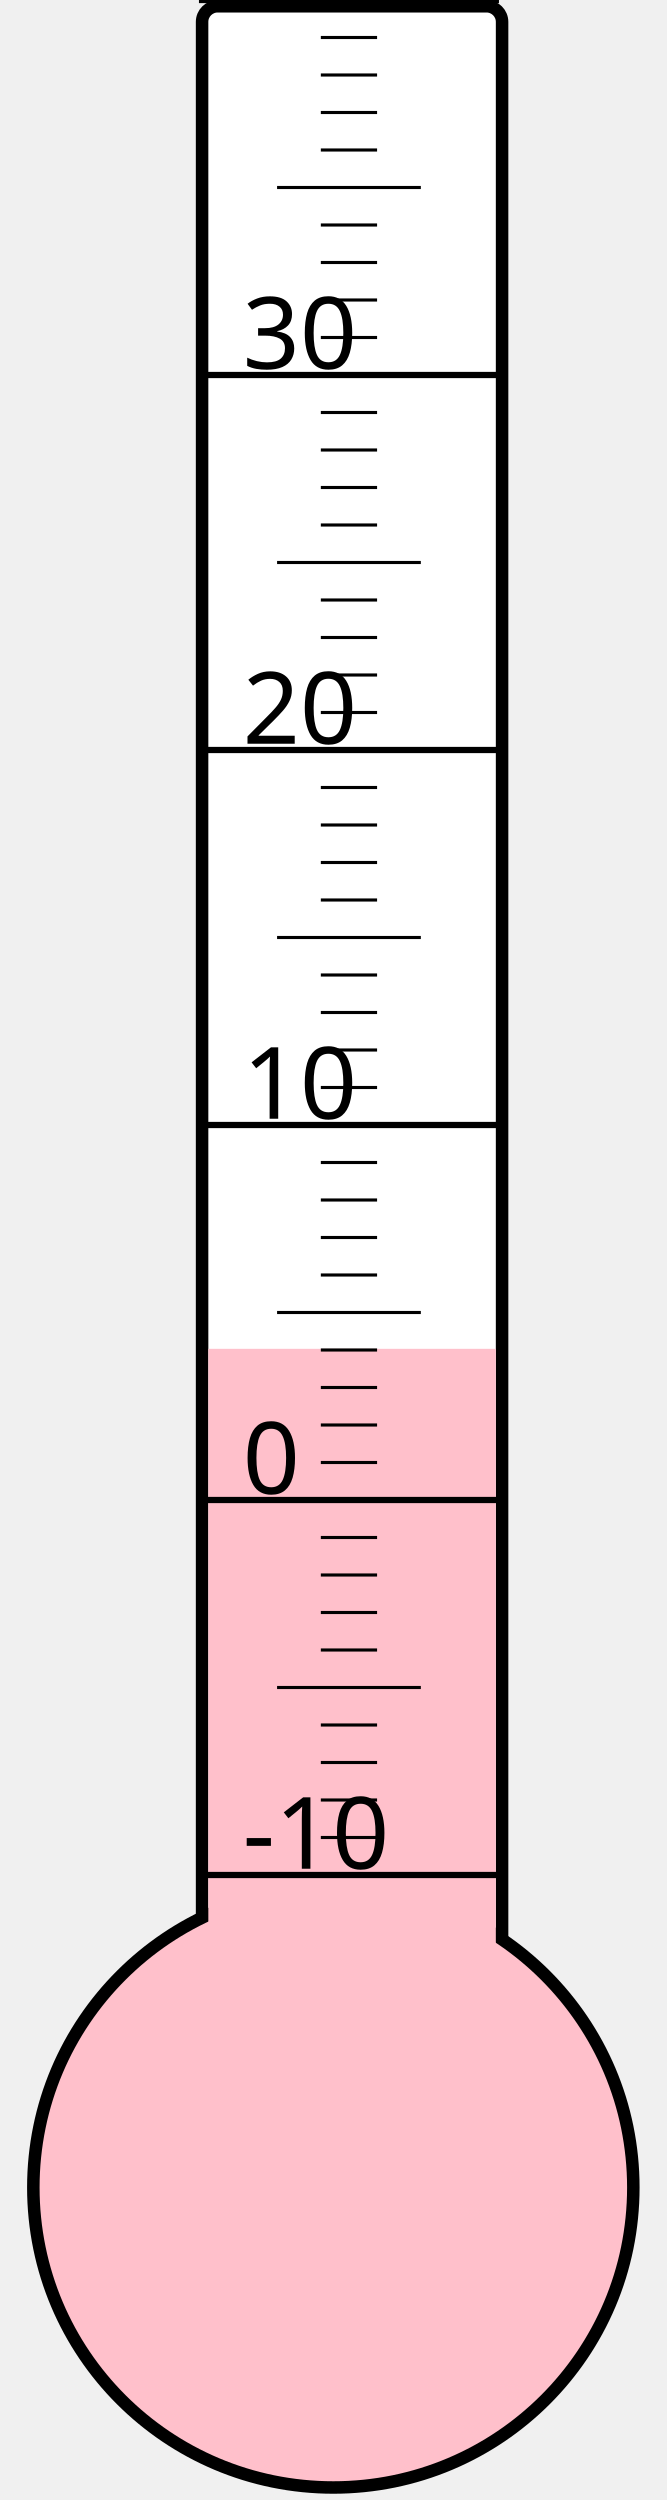
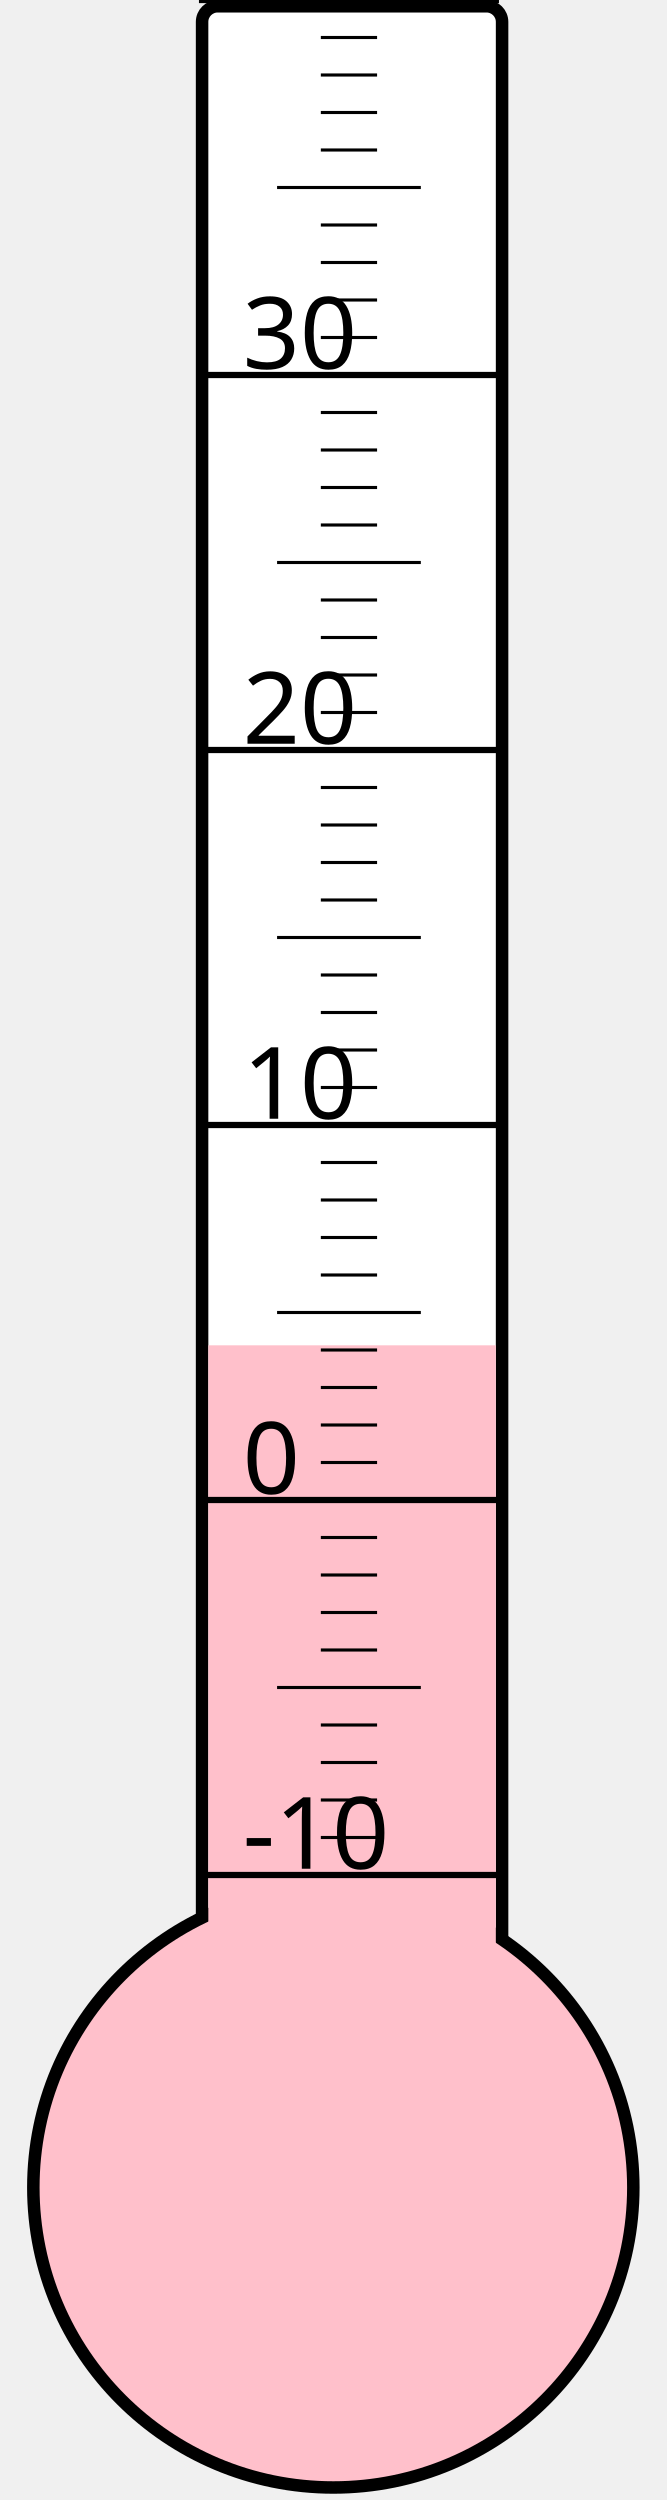
<svg xmlns="http://www.w3.org/2000/svg" width="40px" height="150px" viewBox="0 0 200 800">
  <rect width="200" height="800" x="0" y="0" style="fill: #ffffeb; fill-opacity: 0;" />
  <rect width="96" height="680" x="58" y="2" rx="5" ry="5" style="fill: white; fill-opacity: 1; stroke: black; stroke-width: 4;" />
  <circle cx="100" cy="700" r="96" style="fill: pink; stroke: black; stroke-width: 4;" />
-   <rect width="92" height="268.375" x="60" y="431.625" style="fill: pink; fill-opacity: 1; stroke-width: 0;" />
+   <rect width="92" height="269.5" x="60" y="430.5" style="fill: pink; fill-opacity: 1; stroke-width: 0;" />
  <text x="71" y="598" style="font-family: sans-serif; font-size: 24pt;">-10</text>
  <text x="71" y="478" style="font-family: sans-serif; font-size: 24pt;">0</text>
  <text x="71" y="358" style="font-family: sans-serif; font-size: 24pt;">10</text>
  <text x="71" y="238" style="font-family: sans-serif; font-size: 24pt;">20</text>
  <text x="71" y="118" style="font-family: sans-serif; font-size: 24pt;">30</text>
  <g style="stroke: black;">
    <line x1="57" y1="600" x2="153" y2="600" style="stroke-width: 2;" />
    <line x1="96" y1="588" x2="114" y2="588" style="stroke-width: 1;" />
    <line x1="96" y1="576" x2="114" y2="576" style="stroke-width: 1;" />
    <line x1="96" y1="564" x2="114" y2="564" style="stroke-width: 1;" />
    <line x1="96" y1="552" x2="114" y2="552" style="stroke-width: 1;" />
    <line x1="82" y1="540" x2="128" y2="540" style="stroke-width: 1;" />
    <line x1="96" y1="528" x2="114" y2="528" style="stroke-width: 1;" />
    <line x1="96" y1="516" x2="114" y2="516" style="stroke-width: 1;" />
    <line x1="96" y1="504" x2="114" y2="504" style="stroke-width: 1;" />
    <line x1="96" y1="492" x2="114" y2="492" style="stroke-width: 1;" />
    <line x1="57" y1="480" x2="153" y2="480" style="stroke-width: 2;" />
    <line x1="96" y1="468" x2="114" y2="468" style="stroke-width: 1;" />
    <line x1="96" y1="456" x2="114" y2="456" style="stroke-width: 1;" />
    <line x1="96" y1="444" x2="114" y2="444" style="stroke-width: 1;" />
    <line x1="96" y1="432" x2="114" y2="432" style="stroke-width: 1;" />
    <line x1="82" y1="420" x2="128" y2="420" style="stroke-width: 1;" />
    <line x1="96" y1="408" x2="114" y2="408" style="stroke-width: 1;" />
    <line x1="96" y1="396" x2="114" y2="396" style="stroke-width: 1;" />
    <line x1="96" y1="384" x2="114" y2="384" style="stroke-width: 1;" />
    <line x1="96" y1="372" x2="114" y2="372" style="stroke-width: 1;" />
    <line x1="57" y1="360" x2="153" y2="360" style="stroke-width: 2;" />
    <line x1="96" y1="348" x2="114" y2="348" style="stroke-width: 1;" />
    <line x1="96" y1="336" x2="114" y2="336" style="stroke-width: 1;" />
    <line x1="96" y1="324" x2="114" y2="324" style="stroke-width: 1;" />
    <line x1="96" y1="312" x2="114" y2="312" style="stroke-width: 1;" />
    <line x1="82" y1="300" x2="128" y2="300" style="stroke-width: 1;" />
    <line x1="96" y1="288" x2="114" y2="288" style="stroke-width: 1;" />
    <line x1="96" y1="276" x2="114" y2="276" style="stroke-width: 1;" />
    <line x1="96" y1="264" x2="114" y2="264" style="stroke-width: 1;" />
    <line x1="96" y1="252" x2="114" y2="252" style="stroke-width: 1;" />
    <line x1="57" y1="240" x2="153" y2="240" style="stroke-width: 2;" />
    <line x1="96" y1="228" x2="114" y2="228" style="stroke-width: 1;" />
    <line x1="96" y1="216" x2="114" y2="216" style="stroke-width: 1;" />
    <line x1="96" y1="204" x2="114" y2="204" style="stroke-width: 1;" />
    <line x1="96" y1="192" x2="114" y2="192" style="stroke-width: 1;" />
    <line x1="82" y1="180" x2="128" y2="180" style="stroke-width: 1;" />
    <line x1="96" y1="168" x2="114" y2="168" style="stroke-width: 1;" />
    <line x1="96" y1="156" x2="114" y2="156" style="stroke-width: 1;" />
    <line x1="96" y1="144" x2="114" y2="144" style="stroke-width: 1;" />
    <line x1="96" y1="132" x2="114" y2="132" style="stroke-width: 1;" />
    <line x1="57" y1="120" x2="153" y2="120" style="stroke-width: 2;" />
    <line x1="96" y1="108" x2="114" y2="108" style="stroke-width: 1;" />
    <line x1="96" y1="96" x2="114" y2="96" style="stroke-width: 1;" />
    <line x1="96" y1="84" x2="114" y2="84" style="stroke-width: 1;" />
    <line x1="96" y1="72" x2="114" y2="72" style="stroke-width: 1;" />
    <line x1="82" y1="60" x2="128" y2="60" style="stroke-width: 1;" />
    <line x1="96" y1="48" x2="114" y2="48" style="stroke-width: 1;" />
    <line x1="96" y1="36" x2="114" y2="36" style="stroke-width: 1;" />
    <line x1="96" y1="24" x2="114" y2="24" style="stroke-width: 1;" />
    <line x1="96" y1="12" x2="114" y2="12" style="stroke-width: 1;" />
    <line x1="57" y1="0" x2="153" y2="0" style="stroke-width: 2;" />
  </g>
</svg>
